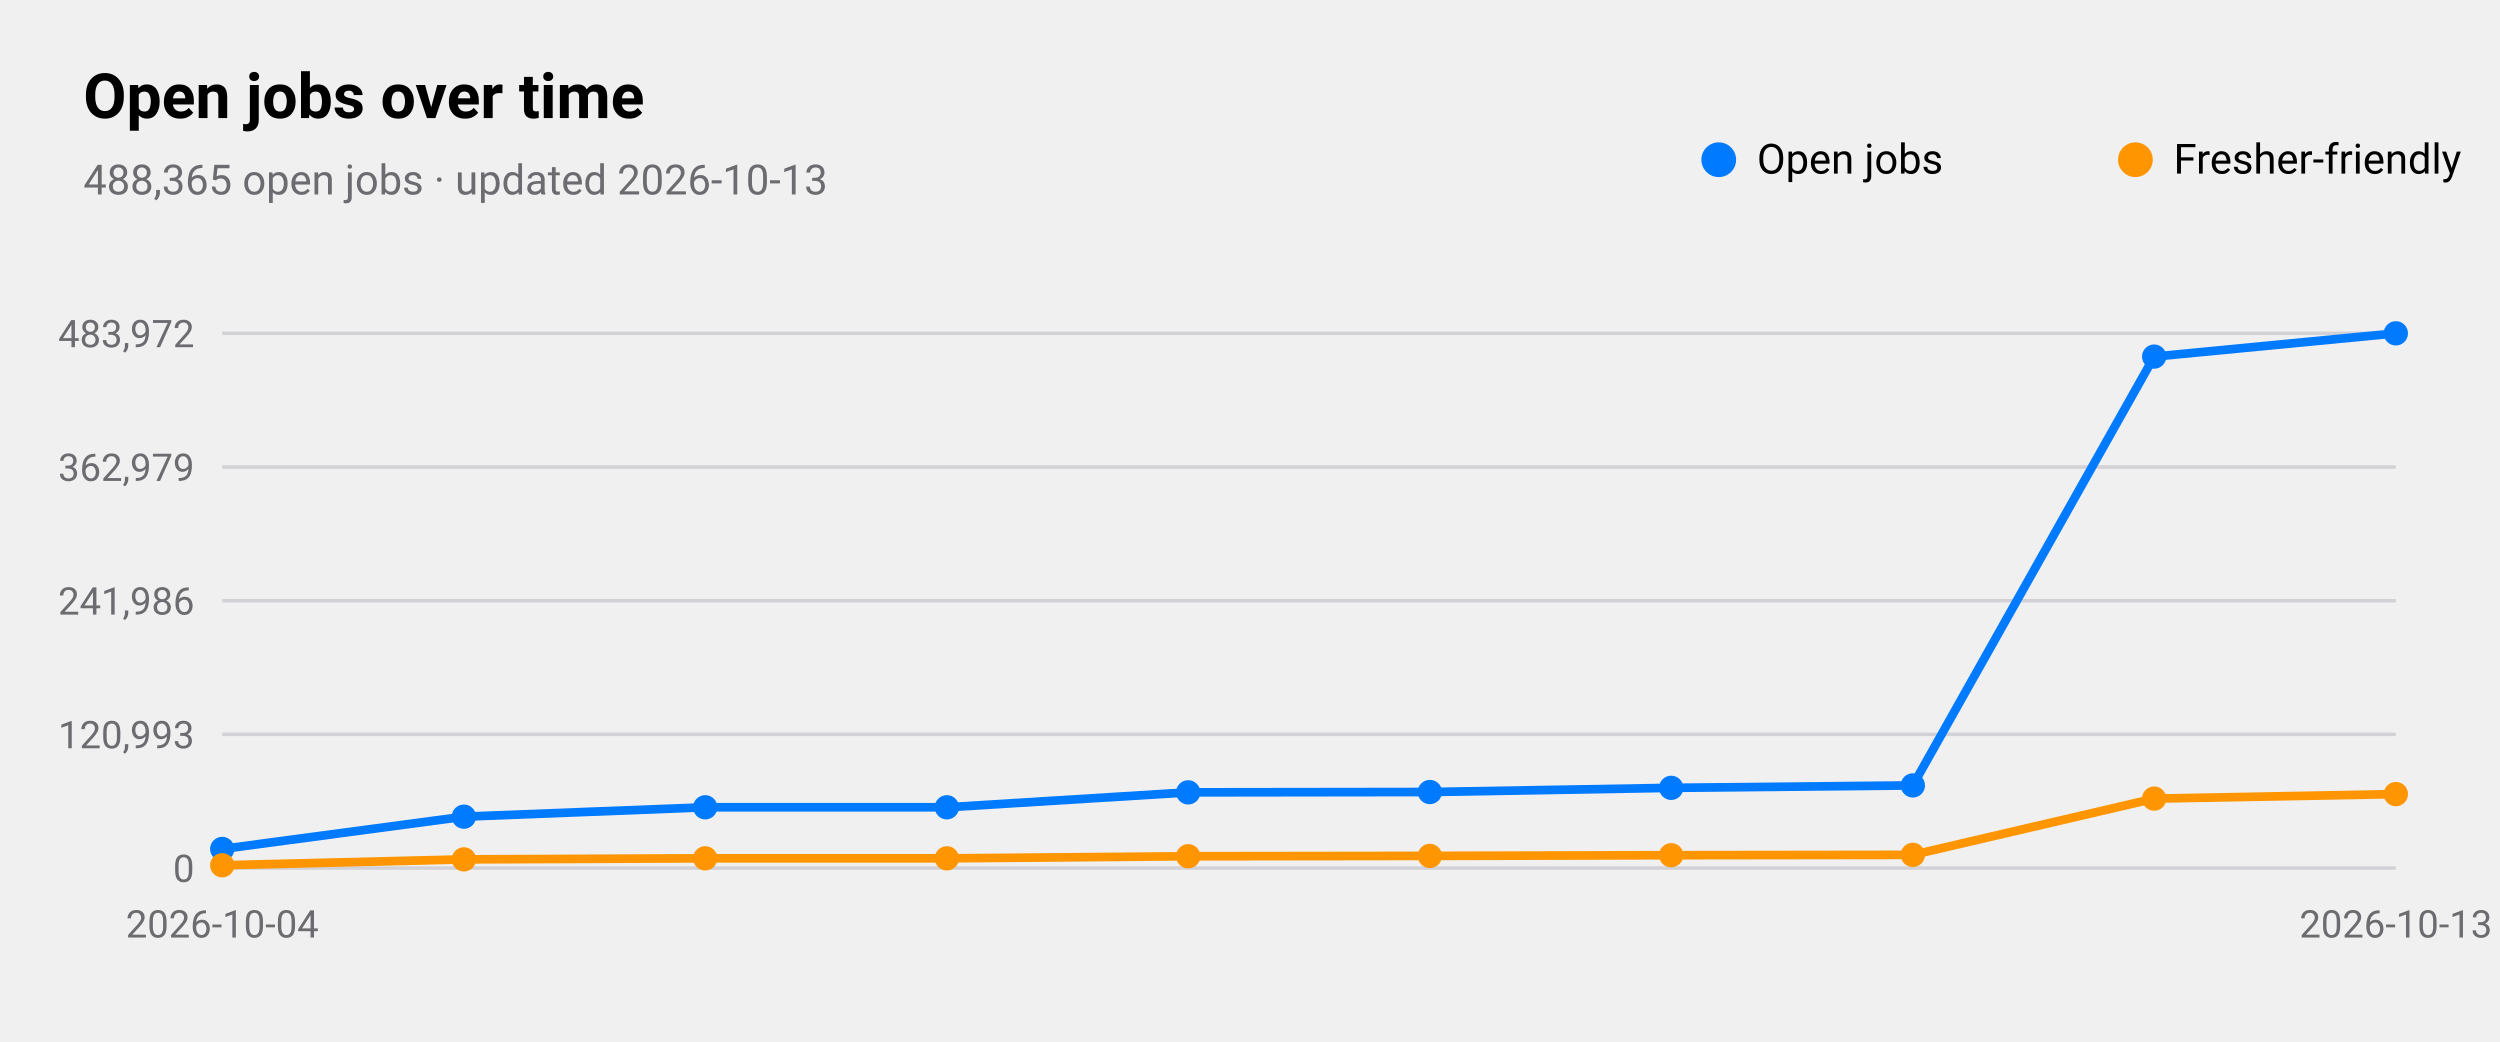
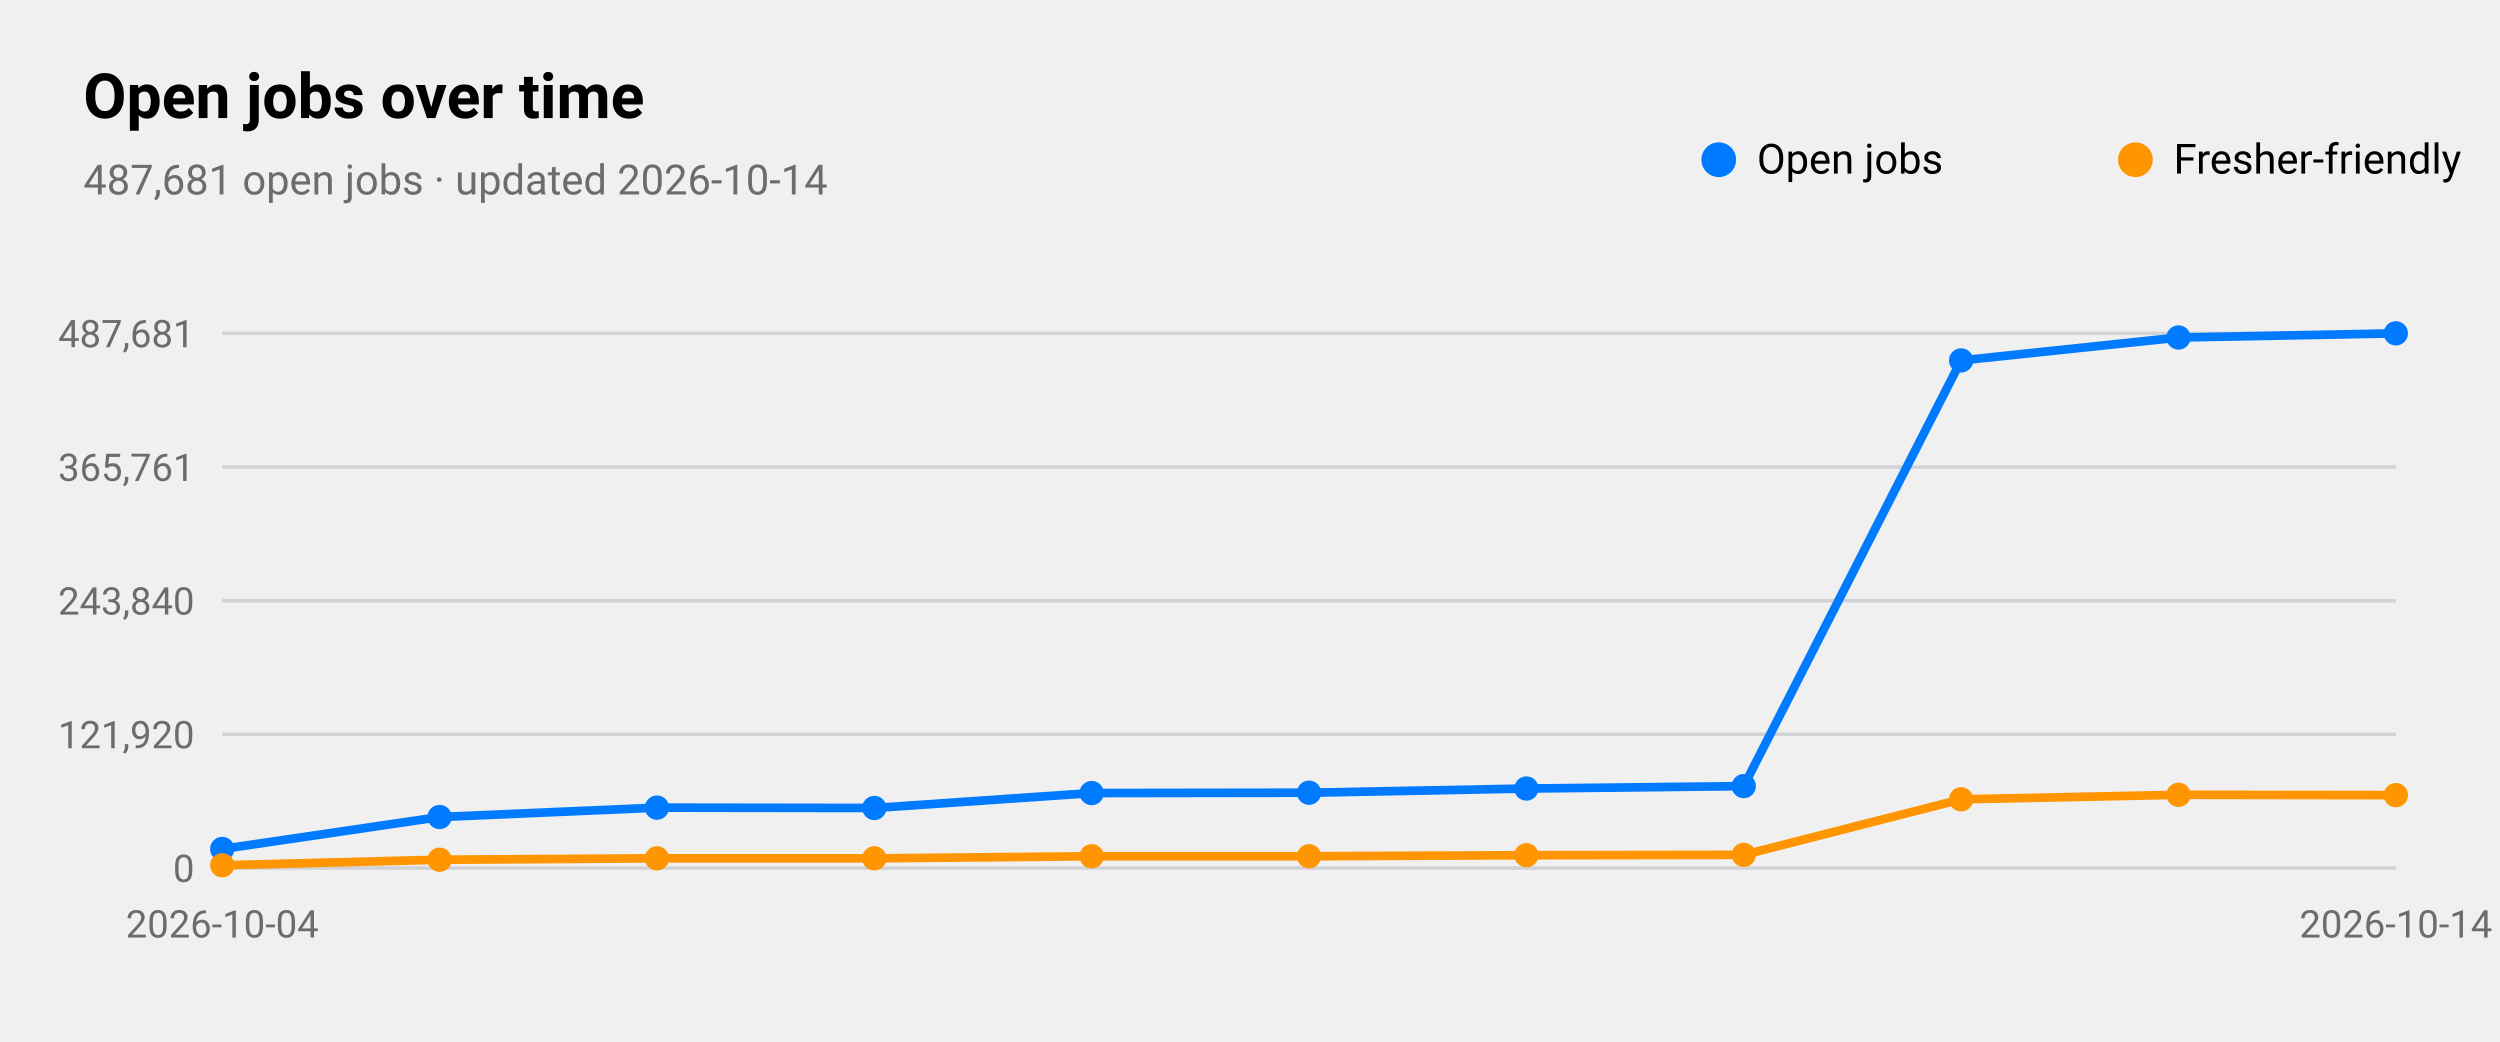
<svg xmlns="http://www.w3.org/2000/svg" viewBox="0 0 720 300" width="720" height="300" role="img" aria-label="Open jobs over time">
  <style>
text{font-family:-apple-system,BlinkMacSystemFont,"SF Pro Text","Helvetica Neue","Segoe UI",Roboto,sans-serif;fill:#000}
.sub,.val,.axis{fill:#6c6c70}.bar{fill:#007aff}.track{fill:#e5e5ea}.grid{stroke:#d1d1d6}
.l1{fill:none;stroke:#007aff;stroke-width:2.5}.d1{fill:#007aff}.l2{fill:none;stroke:#ff9500;stroke-width:2.5}.d2{fill:#ff9500}
.l3{fill:none;stroke:#34c759;stroke-width:2.5}.d3{fill:#34c759}.l4{fill:none;stroke:#af52de;stroke-width:2.5}.d4{fill:#af52de}
.l5{fill:none;stroke:#ff3b30;stroke-width:2.5}.d5{fill:#ff3b30}.l6{fill:none;stroke:#00b8d4;stroke-width:2.5}.d6{fill:#00b8d4}
@media(prefers-color-scheme:dark){text{fill:#fff}.sub,.val,.axis{fill:#98989d}.bar{fill:#0a84ff}.track{fill:#2c2c2e}.grid{stroke:#38383a}
.l1{stroke:#0a84ff}.d1{fill:#0a84ff}.l2{stroke:#ff9f0a}.d2{fill:#ff9f0a}
.l3{stroke:#30d158}.d3{fill:#30d158}.l4{stroke:#bf5af2}.d4{fill:#bf5af2}.l5{stroke:#ff453a}.d5{fill:#ff453a}.l6{stroke:#40cbe0}.d6{fill:#40cbe0}}
</style>
  <text x="24" y="34" font-size="18" font-weight="600">Open jobs over time</text>
-   <text class="sub" x="24" y="56" font-size="12">488,365 open jobs · updated 2026-10-13</text>
+   <text class="sub" x="24" y="56" font-size="12">487,681 open jobs · updated 2026-10-14</text>
  <line class="grid" x1="64" x2="690" y1="250.0" y2="250.0" />
  <text class="axis" x="56" y="254.0" font-size="11" text-anchor="end">0</text>
  <line class="grid" x1="64" x2="690" y1="211.5" y2="211.5" />
-   <text class="axis" x="56" y="215.5" font-size="11" text-anchor="end">120,993</text>
+   <text class="axis" x="56" y="215.5" font-size="11" text-anchor="end">121,920</text>
  <line class="grid" x1="64" x2="690" y1="173.0" y2="173.0" />
-   <text class="axis" x="56" y="177.0" font-size="11" text-anchor="end">241,986</text>
+   <text class="axis" x="56" y="177.0" font-size="11" text-anchor="end">243,840</text>
  <line class="grid" x1="64" x2="690" y1="134.5" y2="134.5" />
-   <text class="axis" x="56" y="138.5" font-size="11" text-anchor="end">362,979</text>
+   <text class="axis" x="56" y="138.5" font-size="11" text-anchor="end">365,761</text>
  <line class="grid" x1="64" x2="690" y1="96.0" y2="96.0" />
-   <text class="axis" x="56" y="100.0" font-size="11" text-anchor="end">483,972</text>
+   <text class="axis" x="56" y="100.0" font-size="11" text-anchor="end">487,681</text>
  <text class="axis" x="64.0" y="270" font-size="11" text-anchor="middle">2026-10-04</text>
-   <text class="axis" x="690.0" y="270" font-size="11" text-anchor="middle">2026-10-13</text>
-   <polyline class="l1" points="64.0,244.5 133.6,235.2 203.1,232.5 272.7,232.5 342.2,228.2 411.8,228.1 481.3,226.9 550.9,226.2 620.4,102.7 690.0,96.0" />
+   <text class="axis" x="690.0" y="270" font-size="11" text-anchor="middle">2026-10-14</text>
+   <polyline class="l1" points="64.0,244.5 126.6,235.3 189.2,232.6 251.8,232.7 314.4,228.4 377.0,228.3 439.6,227.1 502.2,226.4 564.8,103.8 627.4,97.2 690.0,96.0" />
  <circle class="d1" cx="64.0" cy="244.5" r="3.5" />
-   <circle class="d1" cx="133.6" cy="235.2" r="3.5" />
-   <circle class="d1" cx="203.1" cy="232.5" r="3.5" />
-   <circle class="d1" cx="272.7" cy="232.5" r="3.5" />
-   <circle class="d1" cx="342.2" cy="228.2" r="3.5" />
-   <circle class="d1" cx="411.8" cy="228.1" r="3.5" />
-   <circle class="d1" cx="481.3" cy="226.9" r="3.5" />
-   <circle class="d1" cx="550.9" cy="226.2" r="3.5" />
-   <circle class="d1" cx="620.4" cy="102.7" r="3.5" />
+   <circle class="d1" cx="126.6" cy="235.3" r="3.5" />
+   <circle class="d1" cx="189.2" cy="232.6" r="3.5" />
+   <circle class="d1" cx="251.8" cy="232.7" r="3.5" />
+   <circle class="d1" cx="314.4" cy="228.4" r="3.5" />
+   <circle class="d1" cx="377.0" cy="228.3" r="3.5" />
+   <circle class="d1" cx="439.6" cy="227.1" r="3.5" />
+   <circle class="d1" cx="502.2" cy="226.4" r="3.5" />
+   <circle class="d1" cx="564.8" cy="103.8" r="3.5" />
+   <circle class="d1" cx="627.4" cy="97.2" r="3.5" />
  <circle class="d1" cx="690.0" cy="96.0" r="3.5" />
  <circle class="d1" cx="495" cy="46" r="5" />
  <text x="506" y="50" font-size="12">Open jobs</text>
-   <polyline class="l2" points="64.0,249.2 133.6,247.5 203.1,247.2 272.7,247.2 342.2,246.6 411.8,246.5 481.3,246.3 550.9,246.2 620.4,230.0 690.0,228.7" />
+   <polyline class="l2" points="64.0,249.2 126.6,247.6 189.2,247.2 251.8,247.2 314.4,246.6 377.0,246.6 439.6,246.3 502.2,246.2 564.8,230.2 627.4,228.9 690.0,229.0" />
  <circle class="d2" cx="64.0" cy="249.2" r="3.5" />
-   <circle class="d2" cx="133.6" cy="247.5" r="3.5" />
-   <circle class="d2" cx="203.1" cy="247.2" r="3.5" />
-   <circle class="d2" cx="272.7" cy="247.2" r="3.5" />
-   <circle class="d2" cx="342.2" cy="246.6" r="3.5" />
-   <circle class="d2" cx="411.8" cy="246.5" r="3.5" />
-   <circle class="d2" cx="481.3" cy="246.3" r="3.5" />
-   <circle class="d2" cx="550.9" cy="246.2" r="3.5" />
-   <circle class="d2" cx="620.4" cy="230.0" r="3.5" />
-   <circle class="d2" cx="690.0" cy="228.7" r="3.5" />
+   <circle class="d2" cx="126.6" cy="247.6" r="3.5" />
+   <circle class="d2" cx="189.2" cy="247.2" r="3.5" />
+   <circle class="d2" cx="251.8" cy="247.2" r="3.5" />
+   <circle class="d2" cx="314.4" cy="246.6" r="3.5" />
+   <circle class="d2" cx="377.0" cy="246.6" r="3.5" />
+   <circle class="d2" cx="439.6" cy="246.3" r="3.5" />
+   <circle class="d2" cx="502.2" cy="246.2" r="3.5" />
+   <circle class="d2" cx="564.8" cy="230.2" r="3.5" />
+   <circle class="d2" cx="627.4" cy="228.9" r="3.5" />
+   <circle class="d2" cx="690.0" cy="229.0" r="3.5" />
  <circle class="d2" cx="615" cy="46" r="5" />
  <text x="626" y="50" font-size="12">Fresher-friendly</text>
</svg>
